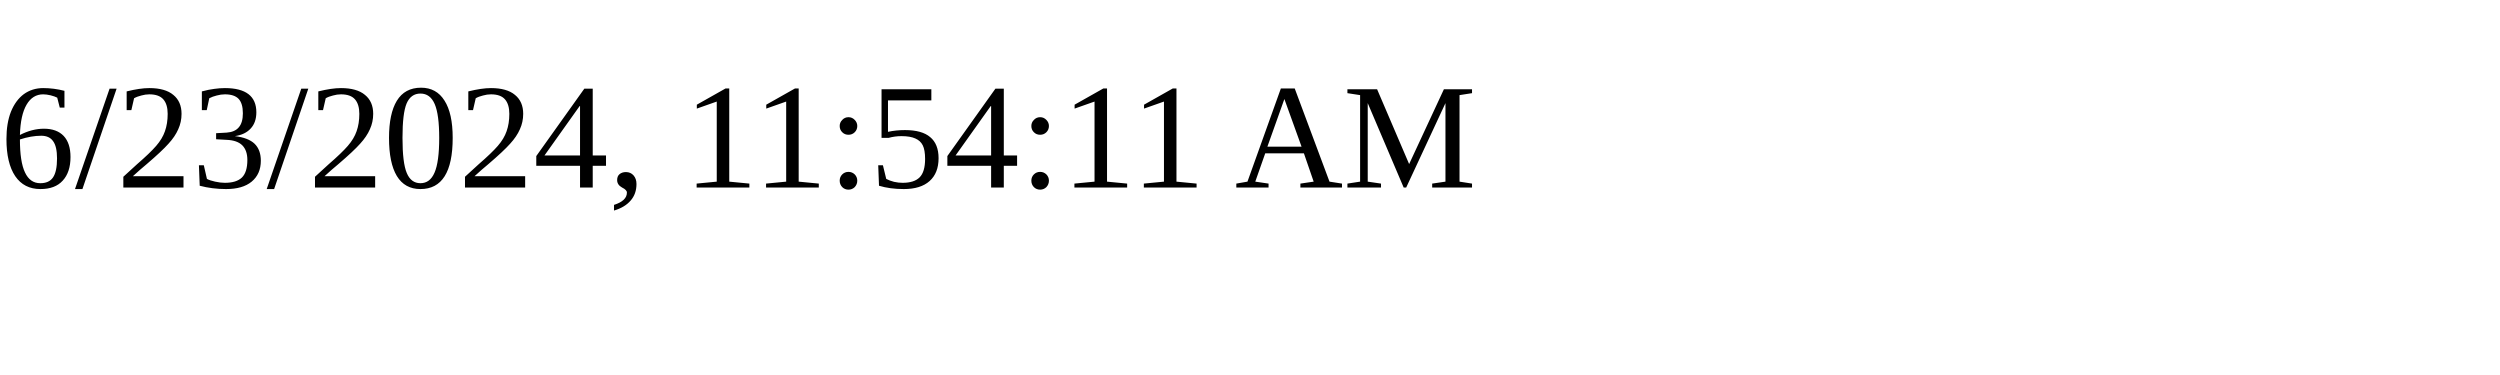
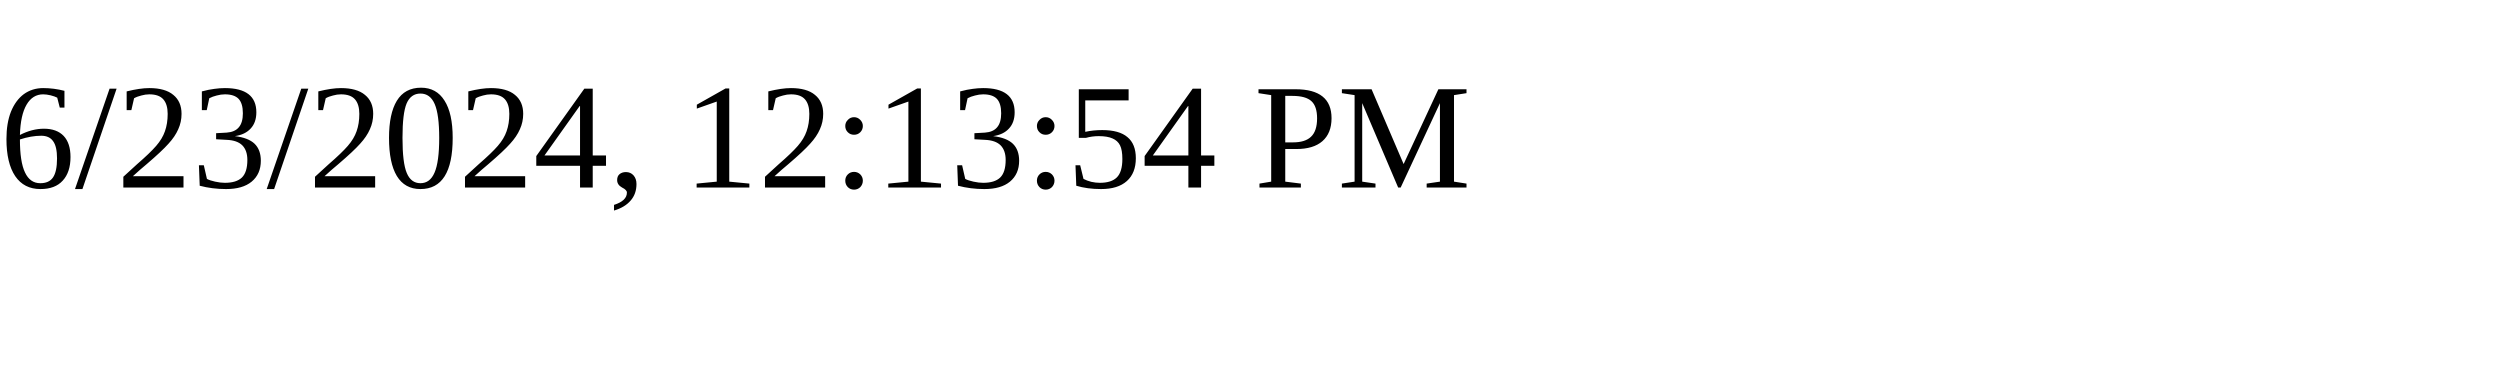
<svg xmlns="http://www.w3.org/2000/svg" height="30" width="200">
-   <text x="0" y="15">6/23/2024, 11:54:11 AM</text>
+   <text x="0" y="15">6/23/2024, 12:13:54 PM</text>
</svg>
